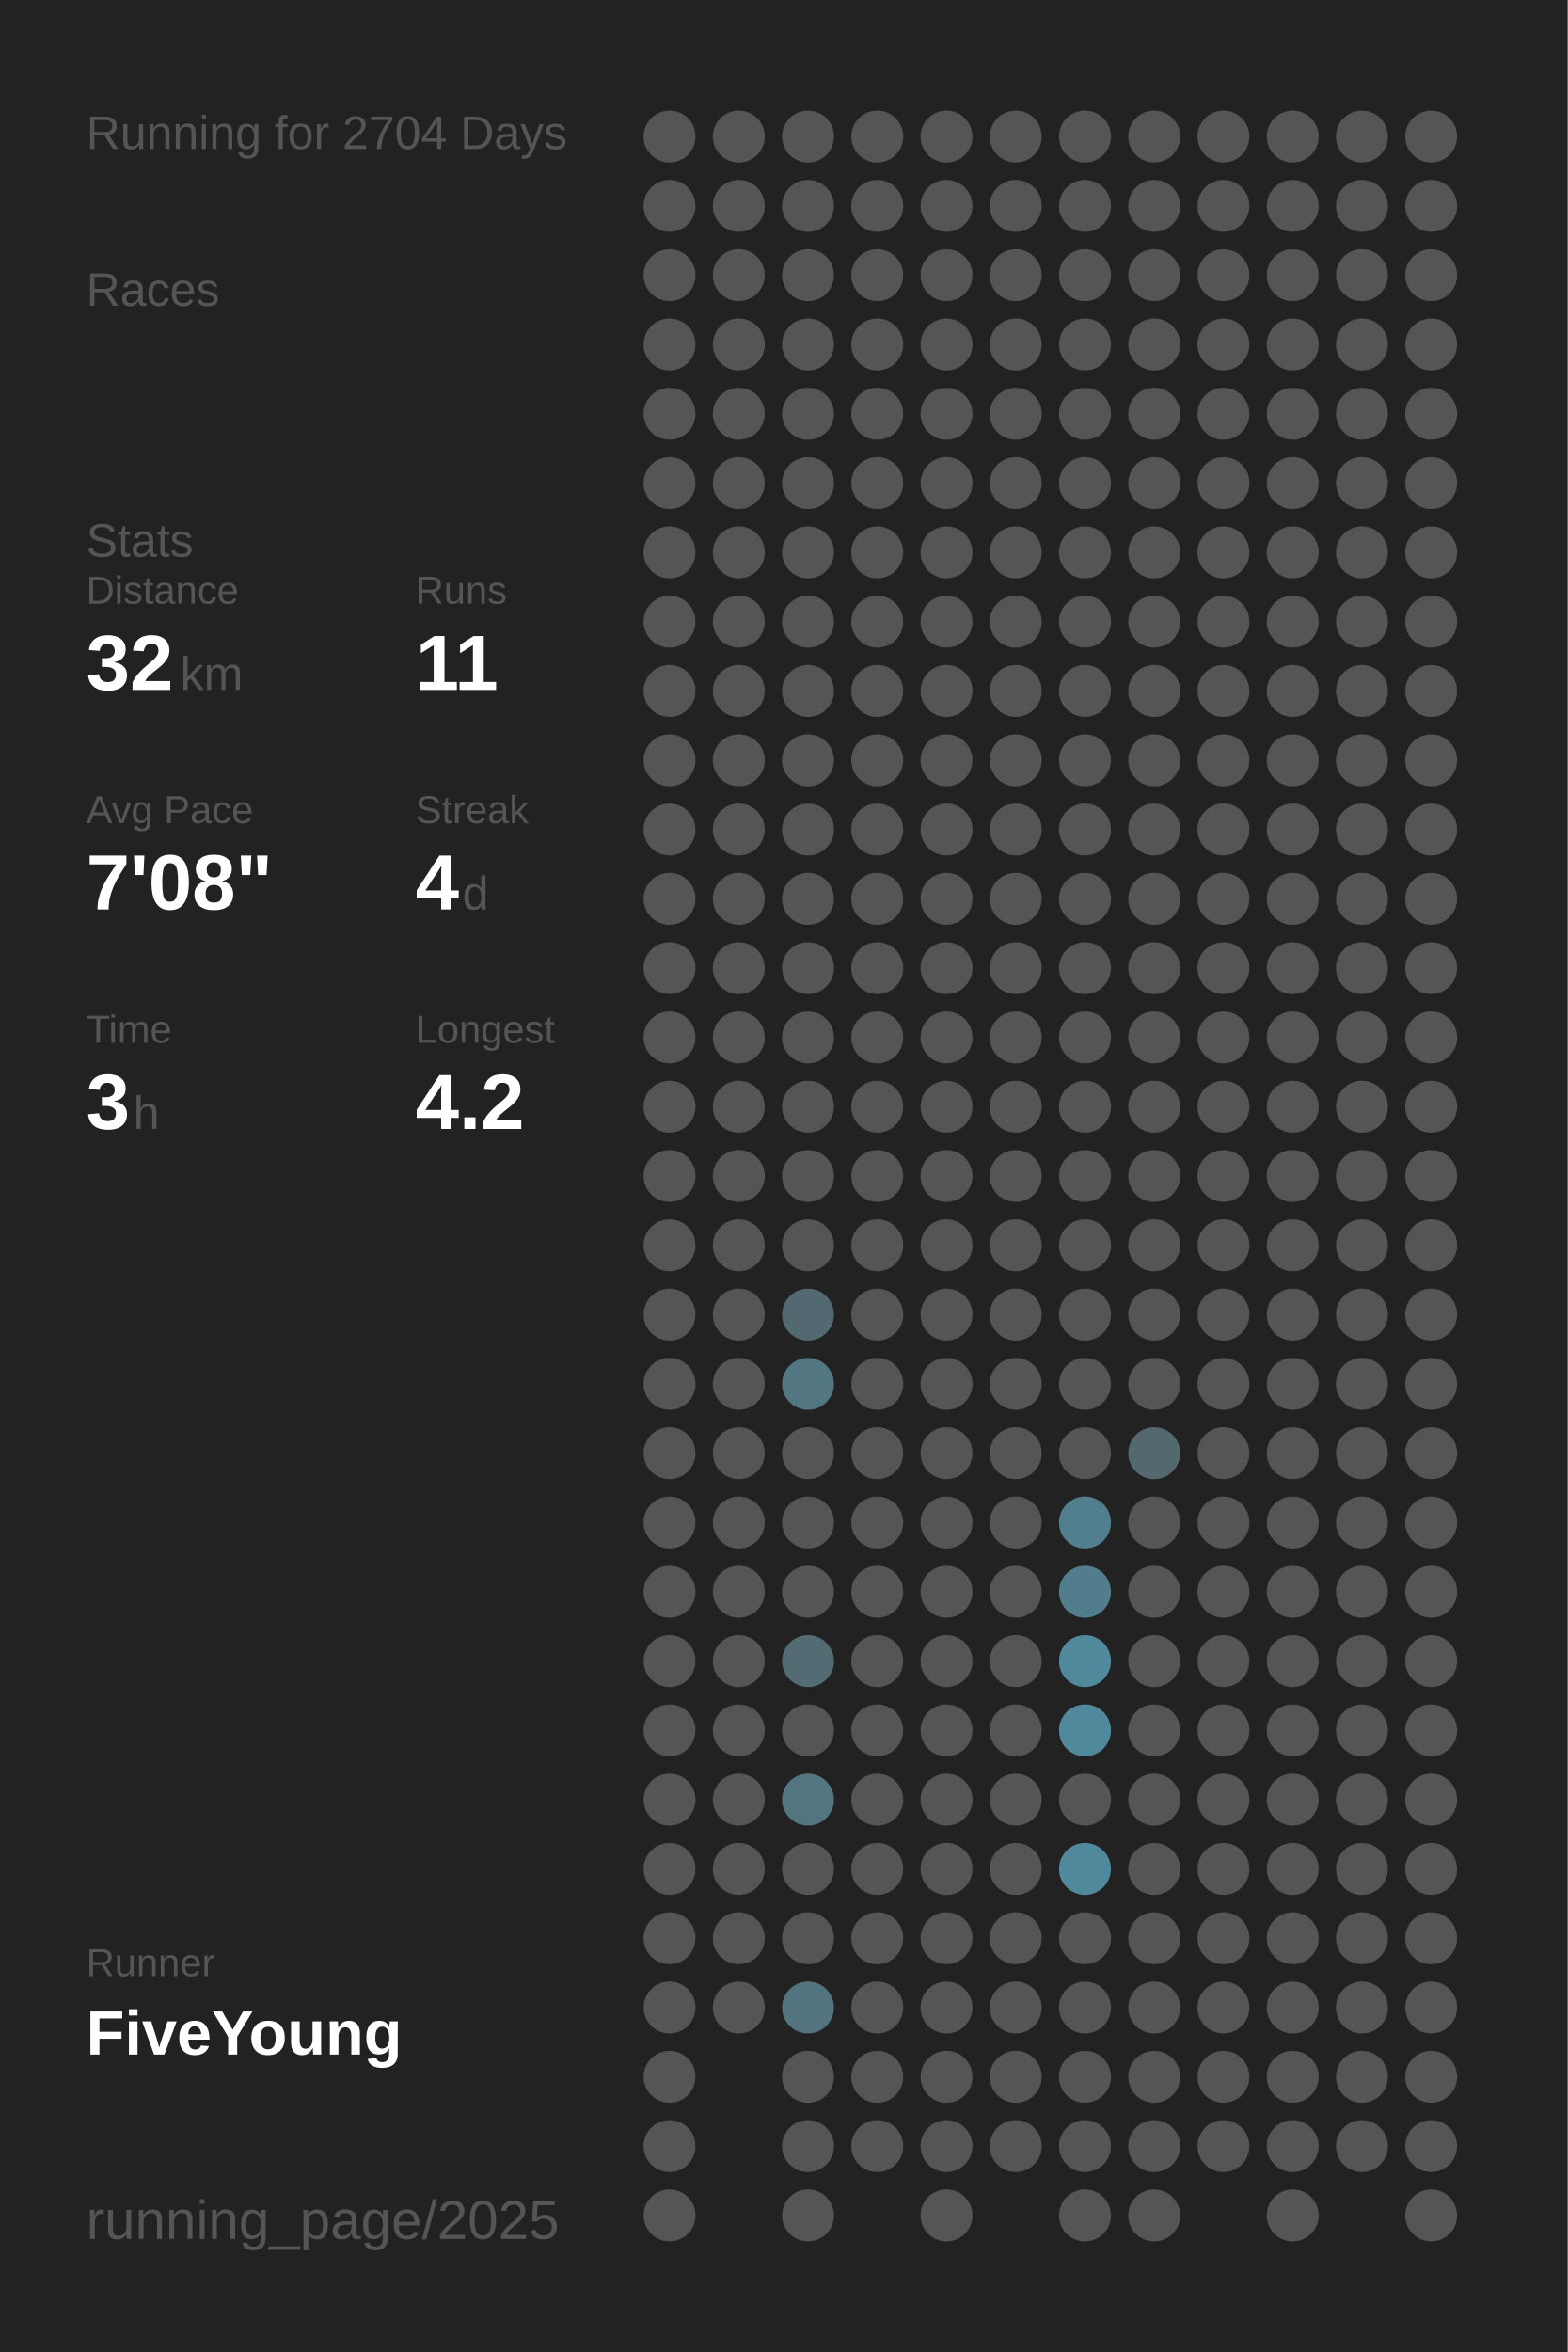
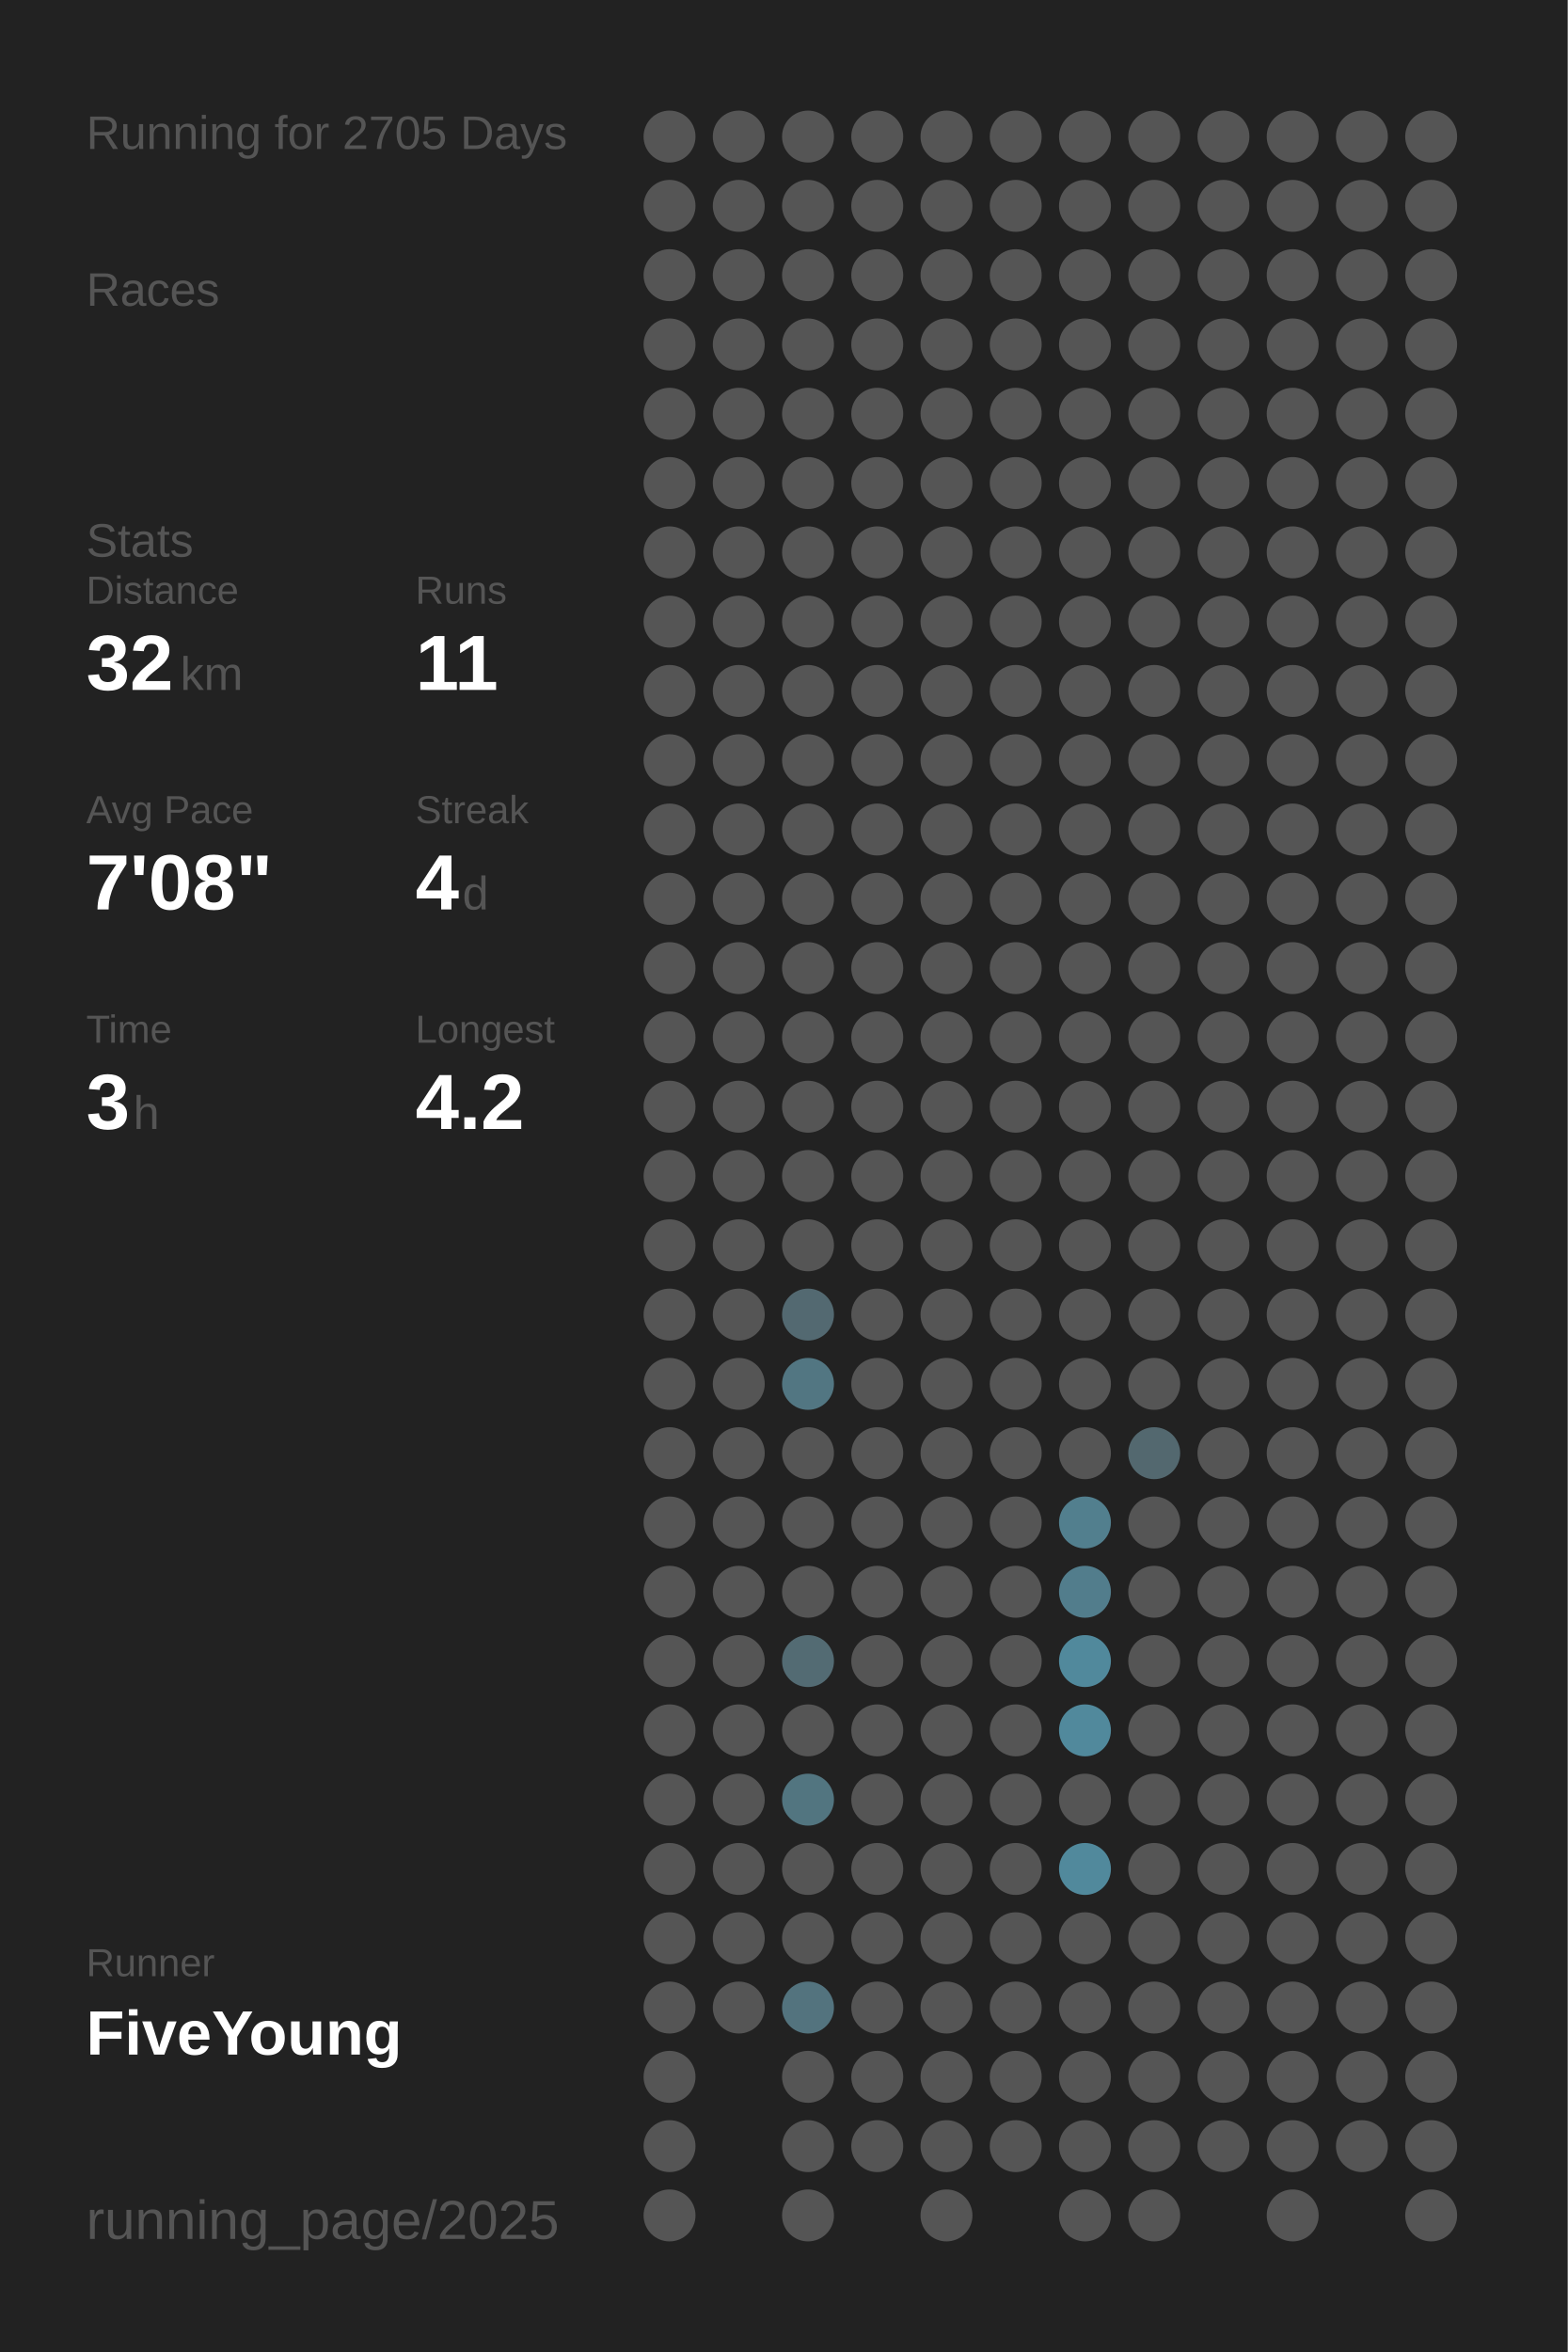
<svg xmlns="http://www.w3.org/2000/svg" baseProfile="full" height="300mm" version="1.1" viewBox="0,0,200,300" width="200mm">
  <defs />
  <rect fill="#222222" height="300" width="200" x="0" y="0" />
-   <text fill="#555555" style="font-size:6px; font-family:Arial;" x="11" y="19">Running for 2704 Days</text>
+   <text fill="#555555" style="font-size:6px; font-family:Arial;" x="11" y="19">Running for 2705 Days</text>
  <text fill="#555555" style="font-size:6px; font-family:Arial;" x="11" y="39">Races</text>
  <text fill="#555555" style="font-size:6px; font-family:Arial;" x="11" y="71">Stats</text>
  <text fill="#555555" style="font-size:5px; font-family:Arial;" x="11" y="77">Distance</text>
  <text fill="#FFFFFF" style="font-size:10px; font-family:Arial; font-weight:bold;" x="11" y="88">32</text>
  <text fill="#555555" style="font-size:6px; font-family:Arial;" x="23" y="88">km</text>
  <text fill="#555555" style="font-size:5px; font-family:Arial;" x="53" y="77">Runs</text>
  <text fill="#FFFFFF" style="font-size:10px; font-family:Arial; font-weight:bold;" x="53" y="88">11</text>
  <text fill="#555555" style="font-size:5px; font-family:Arial;" x="11" y="105">Avg Pace</text>
  <text fill="#FFFFFF" style="font-size:10px; font-family:Arial; font-weight:bold;" x="11" y="116">7'08"</text>
  <text fill="#555555" style="font-size:5px; font-family:Arial;" x="53" y="105">Streak</text>
  <text fill="#FFFFFF" style="font-size:10px; font-family:Arial; font-weight:bold;" x="53" y="116">4</text>
  <text fill="#555555" style="font-size:6px; font-family:Arial;" x="59" y="116">d</text>
  <text fill="#555555" style="font-size:5px; font-family:Arial;" x="11" y="133">Time</text>
  <text fill="#FFFFFF" style="font-size:10px; font-family:Arial; font-weight:bold;" x="11" y="144">3</text>
  <text fill="#555555" style="font-size:6px; font-family:Arial;" x="17" y="144">h</text>
  <text fill="#555555" style="font-size:5px; font-family:Arial;" x="53" y="133">Longest</text>
  <text fill="#FFFFFF" style="font-size:10px; font-family:Arial; font-weight:bold;" x="53" y="144">4.2</text>
  <text fill="#555555" style="font-size:5px; font-family:Arial;" x="11" y="252.065">Runner</text>
  <text fill="#FFFFFF" style="font-size:8px; font-family:Arial; font-weight:bold;" x="11" y="262.065">FiveYoung</text>
  <text fill="#555555" style="font-size:7px; font-family:Arial;" x="11" y="285.581">running_page/2025</text>
  <circle cx="85.417" cy="17.419" fill="#555555" r="3.312" />
  <circle cx="85.417" cy="26.258" fill="#555555" r="3.312" />
  <circle cx="85.417" cy="35.097" fill="#555555" r="3.312" />
  <circle cx="85.417" cy="43.935" fill="#555555" r="3.312" />
  <circle cx="85.417" cy="52.774" fill="#555555" r="3.312" />
  <circle cx="85.417" cy="61.613" fill="#555555" r="3.312" />
  <circle cx="85.417" cy="70.452" fill="#555555" r="3.312" />
  <circle cx="85.417" cy="79.29" fill="#555555" r="3.312" />
  <circle cx="85.417" cy="88.129" fill="#555555" r="3.312" />
  <circle cx="85.417" cy="96.968" fill="#555555" r="3.312" />
  <circle cx="85.417" cy="105.806" fill="#555555" r="3.312" />
  <circle cx="85.417" cy="114.645" fill="#555555" r="3.312" />
  <circle cx="85.417" cy="123.484" fill="#555555" r="3.312" />
  <circle cx="85.417" cy="132.323" fill="#555555" r="3.312" />
  <circle cx="85.417" cy="141.161" fill="#555555" r="3.312" />
  <circle cx="85.417" cy="150" fill="#555555" r="3.312" />
  <circle cx="85.417" cy="158.839" fill="#555555" r="3.312" />
  <circle cx="85.417" cy="167.677" fill="#555555" r="3.312" />
  <circle cx="85.417" cy="176.516" fill="#555555" r="3.312" />
  <circle cx="85.417" cy="185.355" fill="#555555" r="3.312" />
  <circle cx="85.417" cy="194.194" fill="#555555" r="3.312" />
  <circle cx="85.417" cy="203.032" fill="#555555" r="3.312" />
  <circle cx="85.417" cy="211.871" fill="#555555" r="3.312" />
  <circle cx="85.417" cy="220.71" fill="#555555" r="3.312" />
  <circle cx="85.417" cy="229.548" fill="#555555" r="3.312" />
  <circle cx="85.417" cy="238.387" fill="#555555" r="3.312" />
  <circle cx="85.417" cy="247.226" fill="#555555" r="3.312" />
  <circle cx="85.417" cy="256.065" fill="#555555" r="3.312" />
  <circle cx="85.417" cy="264.903" fill="#555555" r="3.312" />
  <circle cx="85.417" cy="273.742" fill="#555555" r="3.312" />
  <circle cx="85.417" cy="282.581" fill="#555555" r="3.312" />
  <circle cx="94.25" cy="17.419" fill="#555555" r="3.312" />
  <circle cx="94.25" cy="26.258" fill="#555555" r="3.312" />
  <circle cx="94.25" cy="35.097" fill="#555555" r="3.312" />
  <circle cx="94.25" cy="43.935" fill="#555555" r="3.312" />
  <circle cx="94.25" cy="52.774" fill="#555555" r="3.312" />
  <circle cx="94.25" cy="61.613" fill="#555555" r="3.312" />
  <circle cx="94.25" cy="70.452" fill="#555555" r="3.312" />
  <circle cx="94.25" cy="79.29" fill="#555555" r="3.312" />
  <circle cx="94.25" cy="88.129" fill="#555555" r="3.312" />
  <circle cx="94.25" cy="96.968" fill="#555555" r="3.312" />
  <circle cx="94.25" cy="105.806" fill="#555555" r="3.312" />
  <circle cx="94.25" cy="114.645" fill="#555555" r="3.312" />
  <circle cx="94.25" cy="123.484" fill="#555555" r="3.312" />
  <circle cx="94.25" cy="132.323" fill="#555555" r="3.312" />
  <circle cx="94.25" cy="141.161" fill="#555555" r="3.312" />
  <circle cx="94.25" cy="150" fill="#555555" r="3.312" />
  <circle cx="94.25" cy="158.839" fill="#555555" r="3.312" />
  <circle cx="94.25" cy="167.677" fill="#555555" r="3.312" />
  <circle cx="94.25" cy="176.516" fill="#555555" r="3.312" />
  <circle cx="94.25" cy="185.355" fill="#555555" r="3.312" />
  <circle cx="94.25" cy="194.194" fill="#555555" r="3.312" />
  <circle cx="94.25" cy="203.032" fill="#555555" r="3.312" />
  <circle cx="94.25" cy="211.871" fill="#555555" r="3.312" />
  <circle cx="94.25" cy="220.71" fill="#555555" r="3.312" />
  <circle cx="94.25" cy="229.548" fill="#555555" r="3.312" />
  <circle cx="94.25" cy="238.387" fill="#555555" r="3.312" />
  <circle cx="94.25" cy="247.226" fill="#555555" r="3.312" />
  <circle cx="94.25" cy="256.065" fill="#555555" r="3.312" />
  <circle cx="103.083" cy="17.419" fill="#555555" r="3.312" />
  <circle cx="103.083" cy="26.258" fill="#555555" r="3.312" />
  <circle cx="103.083" cy="35.097" fill="#555555" r="3.312" />
  <circle cx="103.083" cy="43.935" fill="#555555" r="3.312" />
  <circle cx="103.083" cy="52.774" fill="#555555" r="3.312" />
  <circle cx="103.083" cy="61.613" fill="#555555" r="3.312" />
  <circle cx="103.083" cy="70.452" fill="#555555" r="3.312" />
  <circle cx="103.083" cy="79.29" fill="#555555" r="3.312" />
  <circle cx="103.083" cy="88.129" fill="#555555" r="3.312" />
  <circle cx="103.083" cy="96.968" fill="#555555" r="3.312" />
  <circle cx="103.083" cy="105.806" fill="#555555" r="3.312" />
  <circle cx="103.083" cy="114.645" fill="#555555" r="3.312" />
  <circle cx="103.083" cy="123.484" fill="#555555" r="3.312" />
  <circle cx="103.083" cy="132.323" fill="#555555" r="3.312" />
  <circle cx="103.083" cy="141.161" fill="#555555" r="3.312" />
  <circle cx="103.083" cy="150" fill="#555555" r="3.312" />
  <circle cx="103.083" cy="158.839" fill="#555555" r="3.312" />
  <circle cx="103.083" cy="167.677" fill="#536971" r="3.312" />
  <circle cx="103.083" cy="176.516" fill="#527682" r="3.312" />
  <circle cx="103.083" cy="185.355" fill="#555555" r="3.312" />
  <circle cx="103.083" cy="194.194" fill="#555555" r="3.312" />
  <circle cx="103.083" cy="203.032" fill="#555555" r="3.312" />
  <circle cx="103.083" cy="211.871" fill="#536b73" r="3.312" />
  <circle cx="103.083" cy="220.71" fill="#555555" r="3.312" />
  <circle cx="103.083" cy="229.548" fill="#527580" r="3.312" />
  <circle cx="103.083" cy="238.387" fill="#555555" r="3.312" />
  <circle cx="103.083" cy="247.226" fill="#555555" r="3.312" />
  <circle cx="103.083" cy="256.065" fill="#53737e" r="3.312" />
  <circle cx="103.083" cy="264.903" fill="#555555" r="3.312" />
  <circle cx="103.083" cy="273.742" fill="#555555" r="3.312" />
  <circle cx="103.083" cy="282.581" fill="#555555" r="3.312" />
  <circle cx="111.917" cy="17.419" fill="#555555" r="3.312" />
  <circle cx="111.917" cy="26.258" fill="#555555" r="3.312" />
  <circle cx="111.917" cy="35.097" fill="#555555" r="3.312" />
  <circle cx="111.917" cy="43.935" fill="#555555" r="3.312" />
  <circle cx="111.917" cy="52.774" fill="#555555" r="3.312" />
  <circle cx="111.917" cy="61.613" fill="#555555" r="3.312" />
  <circle cx="111.917" cy="70.452" fill="#555555" r="3.312" />
  <circle cx="111.917" cy="79.29" fill="#555555" r="3.312" />
  <circle cx="111.917" cy="88.129" fill="#555555" r="3.312" />
  <circle cx="111.917" cy="96.968" fill="#555555" r="3.312" />
  <circle cx="111.917" cy="105.806" fill="#555555" r="3.312" />
  <circle cx="111.917" cy="114.645" fill="#555555" r="3.312" />
  <circle cx="111.917" cy="123.484" fill="#555555" r="3.312" />
  <circle cx="111.917" cy="132.323" fill="#555555" r="3.312" />
  <circle cx="111.917" cy="141.161" fill="#555555" r="3.312" />
  <circle cx="111.917" cy="150" fill="#555555" r="3.312" />
  <circle cx="111.917" cy="158.839" fill="#555555" r="3.312" />
  <circle cx="111.917" cy="167.677" fill="#555555" r="3.312" />
  <circle cx="111.917" cy="176.516" fill="#555555" r="3.312" />
  <circle cx="111.917" cy="185.355" fill="#555555" r="3.312" />
  <circle cx="111.917" cy="194.194" fill="#555555" r="3.312" />
  <circle cx="111.917" cy="203.032" fill="#555555" r="3.312" />
  <circle cx="111.917" cy="211.871" fill="#555555" r="3.312" />
  <circle cx="111.917" cy="220.71" fill="#555555" r="3.312" />
  <circle cx="111.917" cy="229.548" fill="#555555" r="3.312" />
  <circle cx="111.917" cy="238.387" fill="#555555" r="3.312" />
  <circle cx="111.917" cy="247.226" fill="#555555" r="3.312" />
  <circle cx="111.917" cy="256.065" fill="#555555" r="3.312" />
  <circle cx="111.917" cy="264.903" fill="#555555" r="3.312" />
  <circle cx="111.917" cy="273.742" fill="#555555" r="3.312" />
  <circle cx="120.75" cy="17.419" fill="#555555" r="3.312" />
  <circle cx="120.75" cy="26.258" fill="#555555" r="3.312" />
  <circle cx="120.75" cy="35.097" fill="#555555" r="3.312" />
  <circle cx="120.75" cy="43.935" fill="#555555" r="3.312" />
  <circle cx="120.75" cy="52.774" fill="#555555" r="3.312" />
  <circle cx="120.75" cy="61.613" fill="#555555" r="3.312" />
  <circle cx="120.75" cy="70.452" fill="#555555" r="3.312" />
  <circle cx="120.75" cy="79.29" fill="#555555" r="3.312" />
  <circle cx="120.75" cy="88.129" fill="#555555" r="3.312" />
  <circle cx="120.75" cy="96.968" fill="#555555" r="3.312" />
  <circle cx="120.75" cy="105.806" fill="#555555" r="3.312" />
  <circle cx="120.75" cy="114.645" fill="#555555" r="3.312" />
  <circle cx="120.75" cy="123.484" fill="#555555" r="3.312" />
  <circle cx="120.75" cy="132.323" fill="#555555" r="3.312" />
  <circle cx="120.75" cy="141.161" fill="#555555" r="3.312" />
  <circle cx="120.75" cy="150" fill="#555555" r="3.312" />
  <circle cx="120.75" cy="158.839" fill="#555555" r="3.312" />
  <circle cx="120.75" cy="167.677" fill="#555555" r="3.312" />
  <circle cx="120.75" cy="176.516" fill="#555555" r="3.312" />
  <circle cx="120.75" cy="185.355" fill="#555555" r="3.312" />
  <circle cx="120.75" cy="194.194" fill="#555555" r="3.312" />
  <circle cx="120.75" cy="203.032" fill="#555555" r="3.312" />
  <circle cx="120.75" cy="211.871" fill="#555555" r="3.312" />
  <circle cx="120.75" cy="220.71" fill="#555555" r="3.312" />
  <circle cx="120.75" cy="229.548" fill="#555555" r="3.312" />
  <circle cx="120.75" cy="238.387" fill="#555555" r="3.312" />
  <circle cx="120.75" cy="247.226" fill="#555555" r="3.312" />
  <circle cx="120.75" cy="256.065" fill="#555555" r="3.312" />
  <circle cx="120.75" cy="264.903" fill="#555555" r="3.312" />
  <circle cx="120.75" cy="273.742" fill="#555555" r="3.312" />
  <circle cx="120.75" cy="282.581" fill="#555555" r="3.312" />
  <circle cx="129.583" cy="17.419" fill="#555555" r="3.312" />
  <circle cx="129.583" cy="26.258" fill="#555555" r="3.312" />
  <circle cx="129.583" cy="35.097" fill="#555555" r="3.312" />
  <circle cx="129.583" cy="43.935" fill="#555555" r="3.312" />
  <circle cx="129.583" cy="52.774" fill="#555555" r="3.312" />
  <circle cx="129.583" cy="61.613" fill="#555555" r="3.312" />
  <circle cx="129.583" cy="70.452" fill="#555555" r="3.312" />
  <circle cx="129.583" cy="79.29" fill="#555555" r="3.312" />
  <circle cx="129.583" cy="88.129" fill="#555555" r="3.312" />
  <circle cx="129.583" cy="96.968" fill="#555555" r="3.312" />
  <circle cx="129.583" cy="105.806" fill="#555555" r="3.312" />
  <circle cx="129.583" cy="114.645" fill="#555555" r="3.312" />
  <circle cx="129.583" cy="123.484" fill="#555555" r="3.312" />
  <circle cx="129.583" cy="132.323" fill="#555555" r="3.312" />
  <circle cx="129.583" cy="141.161" fill="#555555" r="3.312" />
  <circle cx="129.583" cy="150" fill="#555555" r="3.312" />
  <circle cx="129.583" cy="158.839" fill="#555555" r="3.312" />
  <circle cx="129.583" cy="167.677" fill="#555555" r="3.312" />
  <circle cx="129.583" cy="176.516" fill="#555555" r="3.312" />
  <circle cx="129.583" cy="185.355" fill="#555555" r="3.312" />
  <circle cx="129.583" cy="194.194" fill="#555555" r="3.312" />
  <circle cx="129.583" cy="203.032" fill="#555555" r="3.312" />
  <circle cx="129.583" cy="211.871" fill="#555555" r="3.312" />
  <circle cx="129.583" cy="220.71" fill="#555555" r="3.312" />
  <circle cx="129.583" cy="229.548" fill="#555555" r="3.312" />
  <circle cx="129.583" cy="238.387" fill="#555555" r="3.312" />
  <circle cx="129.583" cy="247.226" fill="#555555" r="3.312" />
  <circle cx="129.583" cy="256.065" fill="#555555" r="3.312" />
  <circle cx="129.583" cy="264.903" fill="#555555" r="3.312" />
  <circle cx="129.583" cy="273.742" fill="#555555" r="3.312" />
  <circle cx="138.417" cy="17.419" fill="#555555" r="3.312" />
  <circle cx="138.417" cy="26.258" fill="#555555" r="3.312" />
  <circle cx="138.417" cy="35.097" fill="#555555" r="3.312" />
  <circle cx="138.417" cy="43.935" fill="#555555" r="3.312" />
  <circle cx="138.417" cy="52.774" fill="#555555" r="3.312" />
  <circle cx="138.417" cy="61.613" fill="#555555" r="3.312" />
  <circle cx="138.417" cy="70.452" fill="#555555" r="3.312" />
  <circle cx="138.417" cy="79.29" fill="#555555" r="3.312" />
  <circle cx="138.417" cy="88.129" fill="#555555" r="3.312" />
  <circle cx="138.417" cy="96.968" fill="#555555" r="3.312" />
  <circle cx="138.417" cy="105.806" fill="#555555" r="3.312" />
  <circle cx="138.417" cy="114.645" fill="#555555" r="3.312" />
  <circle cx="138.417" cy="123.484" fill="#555555" r="3.312" />
  <circle cx="138.417" cy="132.323" fill="#555555" r="3.312" />
  <circle cx="138.417" cy="141.161" fill="#555555" r="3.312" />
  <circle cx="138.417" cy="150" fill="#555555" r="3.312" />
  <circle cx="138.417" cy="158.839" fill="#555555" r="3.312" />
  <circle cx="138.417" cy="167.677" fill="#555555" r="3.312" />
  <circle cx="138.417" cy="176.516" fill="#555555" r="3.312" />
  <circle cx="138.417" cy="185.355" fill="#555555" r="3.312" />
  <circle cx="138.417" cy="194.194" fill="#527f8e" r="3.312" />
  <circle cx="138.417" cy="203.032" fill="#527d8c" r="3.312" />
  <circle cx="138.417" cy="211.871" fill="#51899c" r="3.312" />
  <circle cx="138.417" cy="220.71" fill="#51899c" r="3.312" />
  <circle cx="138.417" cy="229.548" fill="#555555" r="3.312" />
  <circle cx="138.417" cy="238.387" fill="#51899c" r="3.312" />
  <circle cx="138.417" cy="247.226" fill="#555555" r="3.312" />
  <circle cx="138.417" cy="256.065" fill="#555555" r="3.312" />
  <circle cx="138.417" cy="264.903" fill="#555555" r="3.312" />
  <circle cx="138.417" cy="273.742" fill="#555555" r="3.312" />
  <circle cx="138.417" cy="282.581" fill="#555555" r="3.312" />
  <circle cx="147.25" cy="17.419" fill="#555555" r="3.312" />
  <circle cx="147.25" cy="26.258" fill="#555555" r="3.312" />
  <circle cx="147.25" cy="35.097" fill="#555555" r="3.312" />
  <circle cx="147.25" cy="43.935" fill="#555555" r="3.312" />
  <circle cx="147.25" cy="52.774" fill="#555555" r="3.312" />
  <circle cx="147.25" cy="61.613" fill="#555555" r="3.312" />
  <circle cx="147.25" cy="70.452" fill="#555555" r="3.312" />
  <circle cx="147.25" cy="79.29" fill="#555555" r="3.312" />
  <circle cx="147.25" cy="88.129" fill="#555555" r="3.312" />
  <circle cx="147.25" cy="96.968" fill="#555555" r="3.312" />
  <circle cx="147.25" cy="105.806" fill="#555555" r="3.312" />
  <circle cx="147.25" cy="114.645" fill="#555555" r="3.312" />
  <circle cx="147.25" cy="123.484" fill="#555555" r="3.312" />
  <circle cx="147.25" cy="132.323" fill="#555555" r="3.312" />
  <circle cx="147.25" cy="141.161" fill="#555555" r="3.312" />
  <circle cx="147.25" cy="150" fill="#555555" r="3.312" />
  <circle cx="147.25" cy="158.839" fill="#555555" r="3.312" />
  <circle cx="147.25" cy="167.677" fill="#555555" r="3.312" />
  <circle cx="147.25" cy="176.516" fill="#555555" r="3.312" />
  <circle cx="147.25" cy="185.355" fill="#53686f" r="3.312" />
  <circle cx="147.25" cy="194.194" fill="#555555" r="3.312" />
  <circle cx="147.25" cy="203.032" fill="#555555" r="3.312" />
  <circle cx="147.25" cy="211.871" fill="#555555" r="3.312" />
  <circle cx="147.25" cy="220.71" fill="#555555" r="3.312" />
  <circle cx="147.25" cy="229.548" fill="#555555" r="3.312" />
  <circle cx="147.25" cy="238.387" fill="#555555" r="3.312" />
  <circle cx="147.25" cy="247.226" fill="#555555" r="3.312" />
  <circle cx="147.25" cy="256.065" fill="#555555" r="3.312" />
  <circle cx="147.25" cy="264.903" fill="#555555" r="3.312" />
  <circle cx="147.25" cy="273.742" fill="#555555" r="3.312" />
  <circle cx="147.25" cy="282.581" fill="#555555" r="3.312" />
  <circle cx="156.083" cy="17.419" fill="#555555" r="3.312" />
  <circle cx="156.083" cy="26.258" fill="#555555" r="3.312" />
  <circle cx="156.083" cy="35.097" fill="#555555" r="3.312" />
  <circle cx="156.083" cy="43.935" fill="#555555" r="3.312" />
  <circle cx="156.083" cy="52.774" fill="#555555" r="3.312" />
  <circle cx="156.083" cy="61.613" fill="#555555" r="3.312" />
  <circle cx="156.083" cy="70.452" fill="#555555" r="3.312" />
  <circle cx="156.083" cy="79.29" fill="#555555" r="3.312" />
  <circle cx="156.083" cy="88.129" fill="#555555" r="3.312" />
  <circle cx="156.083" cy="96.968" fill="#555555" r="3.312" />
  <circle cx="156.083" cy="105.806" fill="#555555" r="3.312" />
  <circle cx="156.083" cy="114.645" fill="#555555" r="3.312" />
  <circle cx="156.083" cy="123.484" fill="#555555" r="3.312" />
  <circle cx="156.083" cy="132.323" fill="#555555" r="3.312" />
  <circle cx="156.083" cy="141.161" fill="#555555" r="3.312" />
  <circle cx="156.083" cy="150" fill="#555555" r="3.312" />
  <circle cx="156.083" cy="158.839" fill="#555555" r="3.312" />
  <circle cx="156.083" cy="167.677" fill="#555555" r="3.312" />
  <circle cx="156.083" cy="176.516" fill="#555555" r="3.312" />
  <circle cx="156.083" cy="185.355" fill="#555555" r="3.312" />
  <circle cx="156.083" cy="194.194" fill="#555555" r="3.312" />
  <circle cx="156.083" cy="203.032" fill="#555555" r="3.312" />
  <circle cx="156.083" cy="211.871" fill="#555555" r="3.312" />
  <circle cx="156.083" cy="220.71" fill="#555555" r="3.312" />
  <circle cx="156.083" cy="229.548" fill="#555555" r="3.312" />
  <circle cx="156.083" cy="238.387" fill="#555555" r="3.312" />
  <circle cx="156.083" cy="247.226" fill="#555555" r="3.312" />
  <circle cx="156.083" cy="256.065" fill="#555555" r="3.312" />
  <circle cx="156.083" cy="264.903" fill="#555555" r="3.312" />
  <circle cx="156.083" cy="273.742" fill="#555555" r="3.312" />
  <circle cx="164.917" cy="17.419" fill="#555555" r="3.312" />
  <circle cx="164.917" cy="26.258" fill="#555555" r="3.312" />
  <circle cx="164.917" cy="35.097" fill="#555555" r="3.312" />
  <circle cx="164.917" cy="43.935" fill="#555555" r="3.312" />
  <circle cx="164.917" cy="52.774" fill="#555555" r="3.312" />
  <circle cx="164.917" cy="61.613" fill="#555555" r="3.312" />
  <circle cx="164.917" cy="70.452" fill="#555555" r="3.312" />
  <circle cx="164.917" cy="79.29" fill="#555555" r="3.312" />
  <circle cx="164.917" cy="88.129" fill="#555555" r="3.312" />
  <circle cx="164.917" cy="96.968" fill="#555555" r="3.312" />
  <circle cx="164.917" cy="105.806" fill="#555555" r="3.312" />
  <circle cx="164.917" cy="114.645" fill="#555555" r="3.312" />
  <circle cx="164.917" cy="123.484" fill="#555555" r="3.312" />
  <circle cx="164.917" cy="132.323" fill="#555555" r="3.312" />
  <circle cx="164.917" cy="141.161" fill="#555555" r="3.312" />
  <circle cx="164.917" cy="150" fill="#555555" r="3.312" />
  <circle cx="164.917" cy="158.839" fill="#555555" r="3.312" />
  <circle cx="164.917" cy="167.677" fill="#555555" r="3.312" />
  <circle cx="164.917" cy="176.516" fill="#555555" r="3.312" />
  <circle cx="164.917" cy="185.355" fill="#555555" r="3.312" />
  <circle cx="164.917" cy="194.194" fill="#555555" r="3.312" />
  <circle cx="164.917" cy="203.032" fill="#555555" r="3.312" />
  <circle cx="164.917" cy="211.871" fill="#555555" r="3.312" />
  <circle cx="164.917" cy="220.71" fill="#555555" r="3.312" />
  <circle cx="164.917" cy="229.548" fill="#555555" r="3.312" />
  <circle cx="164.917" cy="238.387" fill="#555555" r="3.312" />
  <circle cx="164.917" cy="247.226" fill="#555555" r="3.312" />
  <circle cx="164.917" cy="256.065" fill="#555555" r="3.312" />
  <circle cx="164.917" cy="264.903" fill="#555555" r="3.312" />
  <circle cx="164.917" cy="273.742" fill="#555555" r="3.312" />
  <circle cx="164.917" cy="282.581" fill="#555555" r="3.312" />
  <circle cx="173.75" cy="17.419" fill="#555555" r="3.312" />
  <circle cx="173.75" cy="26.258" fill="#555555" r="3.312" />
  <circle cx="173.75" cy="35.097" fill="#555555" r="3.312" />
  <circle cx="173.75" cy="43.935" fill="#555555" r="3.312" />
  <circle cx="173.75" cy="52.774" fill="#555555" r="3.312" />
  <circle cx="173.75" cy="61.613" fill="#555555" r="3.312" />
  <circle cx="173.75" cy="70.452" fill="#555555" r="3.312" />
  <circle cx="173.75" cy="79.29" fill="#555555" r="3.312" />
  <circle cx="173.75" cy="88.129" fill="#555555" r="3.312" />
  <circle cx="173.75" cy="96.968" fill="#555555" r="3.312" />
  <circle cx="173.75" cy="105.806" fill="#555555" r="3.312" />
  <circle cx="173.75" cy="114.645" fill="#555555" r="3.312" />
  <circle cx="173.75" cy="123.484" fill="#555555" r="3.312" />
  <circle cx="173.75" cy="132.323" fill="#555555" r="3.312" />
  <circle cx="173.75" cy="141.161" fill="#555555" r="3.312" />
  <circle cx="173.75" cy="150" fill="#555555" r="3.312" />
  <circle cx="173.75" cy="158.839" fill="#555555" r="3.312" />
  <circle cx="173.75" cy="167.677" fill="#555555" r="3.312" />
  <circle cx="173.75" cy="176.516" fill="#555555" r="3.312" />
  <circle cx="173.75" cy="185.355" fill="#555555" r="3.312" />
  <circle cx="173.75" cy="194.194" fill="#555555" r="3.312" />
  <circle cx="173.75" cy="203.032" fill="#555555" r="3.312" />
  <circle cx="173.75" cy="211.871" fill="#555555" r="3.312" />
  <circle cx="173.75" cy="220.71" fill="#555555" r="3.312" />
  <circle cx="173.75" cy="229.548" fill="#555555" r="3.312" />
  <circle cx="173.75" cy="238.387" fill="#555555" r="3.312" />
  <circle cx="173.75" cy="247.226" fill="#555555" r="3.312" />
  <circle cx="173.75" cy="256.065" fill="#555555" r="3.312" />
  <circle cx="173.75" cy="264.903" fill="#555555" r="3.312" />
  <circle cx="173.75" cy="273.742" fill="#555555" r="3.312" />
  <circle cx="182.583" cy="17.419" fill="#555555" r="3.312" />
  <circle cx="182.583" cy="26.258" fill="#555555" r="3.312" />
  <circle cx="182.583" cy="35.097" fill="#555555" r="3.312" />
  <circle cx="182.583" cy="43.935" fill="#555555" r="3.312" />
  <circle cx="182.583" cy="52.774" fill="#555555" r="3.312" />
  <circle cx="182.583" cy="61.613" fill="#555555" r="3.312" />
  <circle cx="182.583" cy="70.452" fill="#555555" r="3.312" />
  <circle cx="182.583" cy="79.29" fill="#555555" r="3.312" />
  <circle cx="182.583" cy="88.129" fill="#555555" r="3.312" />
  <circle cx="182.583" cy="96.968" fill="#555555" r="3.312" />
  <circle cx="182.583" cy="105.806" fill="#555555" r="3.312" />
  <circle cx="182.583" cy="114.645" fill="#555555" r="3.312" />
  <circle cx="182.583" cy="123.484" fill="#555555" r="3.312" />
  <circle cx="182.583" cy="132.323" fill="#555555" r="3.312" />
  <circle cx="182.583" cy="141.161" fill="#555555" r="3.312" />
  <circle cx="182.583" cy="150" fill="#555555" r="3.312" />
  <circle cx="182.583" cy="158.839" fill="#555555" r="3.312" />
  <circle cx="182.583" cy="167.677" fill="#555555" r="3.312" />
  <circle cx="182.583" cy="176.516" fill="#555555" r="3.312" />
  <circle cx="182.583" cy="185.355" fill="#555555" r="3.312" />
  <circle cx="182.583" cy="194.194" fill="#555555" r="3.312" />
  <circle cx="182.583" cy="203.032" fill="#555555" r="3.312" />
  <circle cx="182.583" cy="211.871" fill="#555555" r="3.312" />
  <circle cx="182.583" cy="220.71" fill="#555555" r="3.312" />
  <circle cx="182.583" cy="229.548" fill="#555555" r="3.312" />
  <circle cx="182.583" cy="238.387" fill="#555555" r="3.312" />
  <circle cx="182.583" cy="247.226" fill="#555555" r="3.312" />
  <circle cx="182.583" cy="256.065" fill="#555555" r="3.312" />
  <circle cx="182.583" cy="264.903" fill="#555555" r="3.312" />
  <circle cx="182.583" cy="273.742" fill="#555555" r="3.312" />
  <circle cx="182.583" cy="282.581" fill="#555555" r="3.312" />
</svg>
